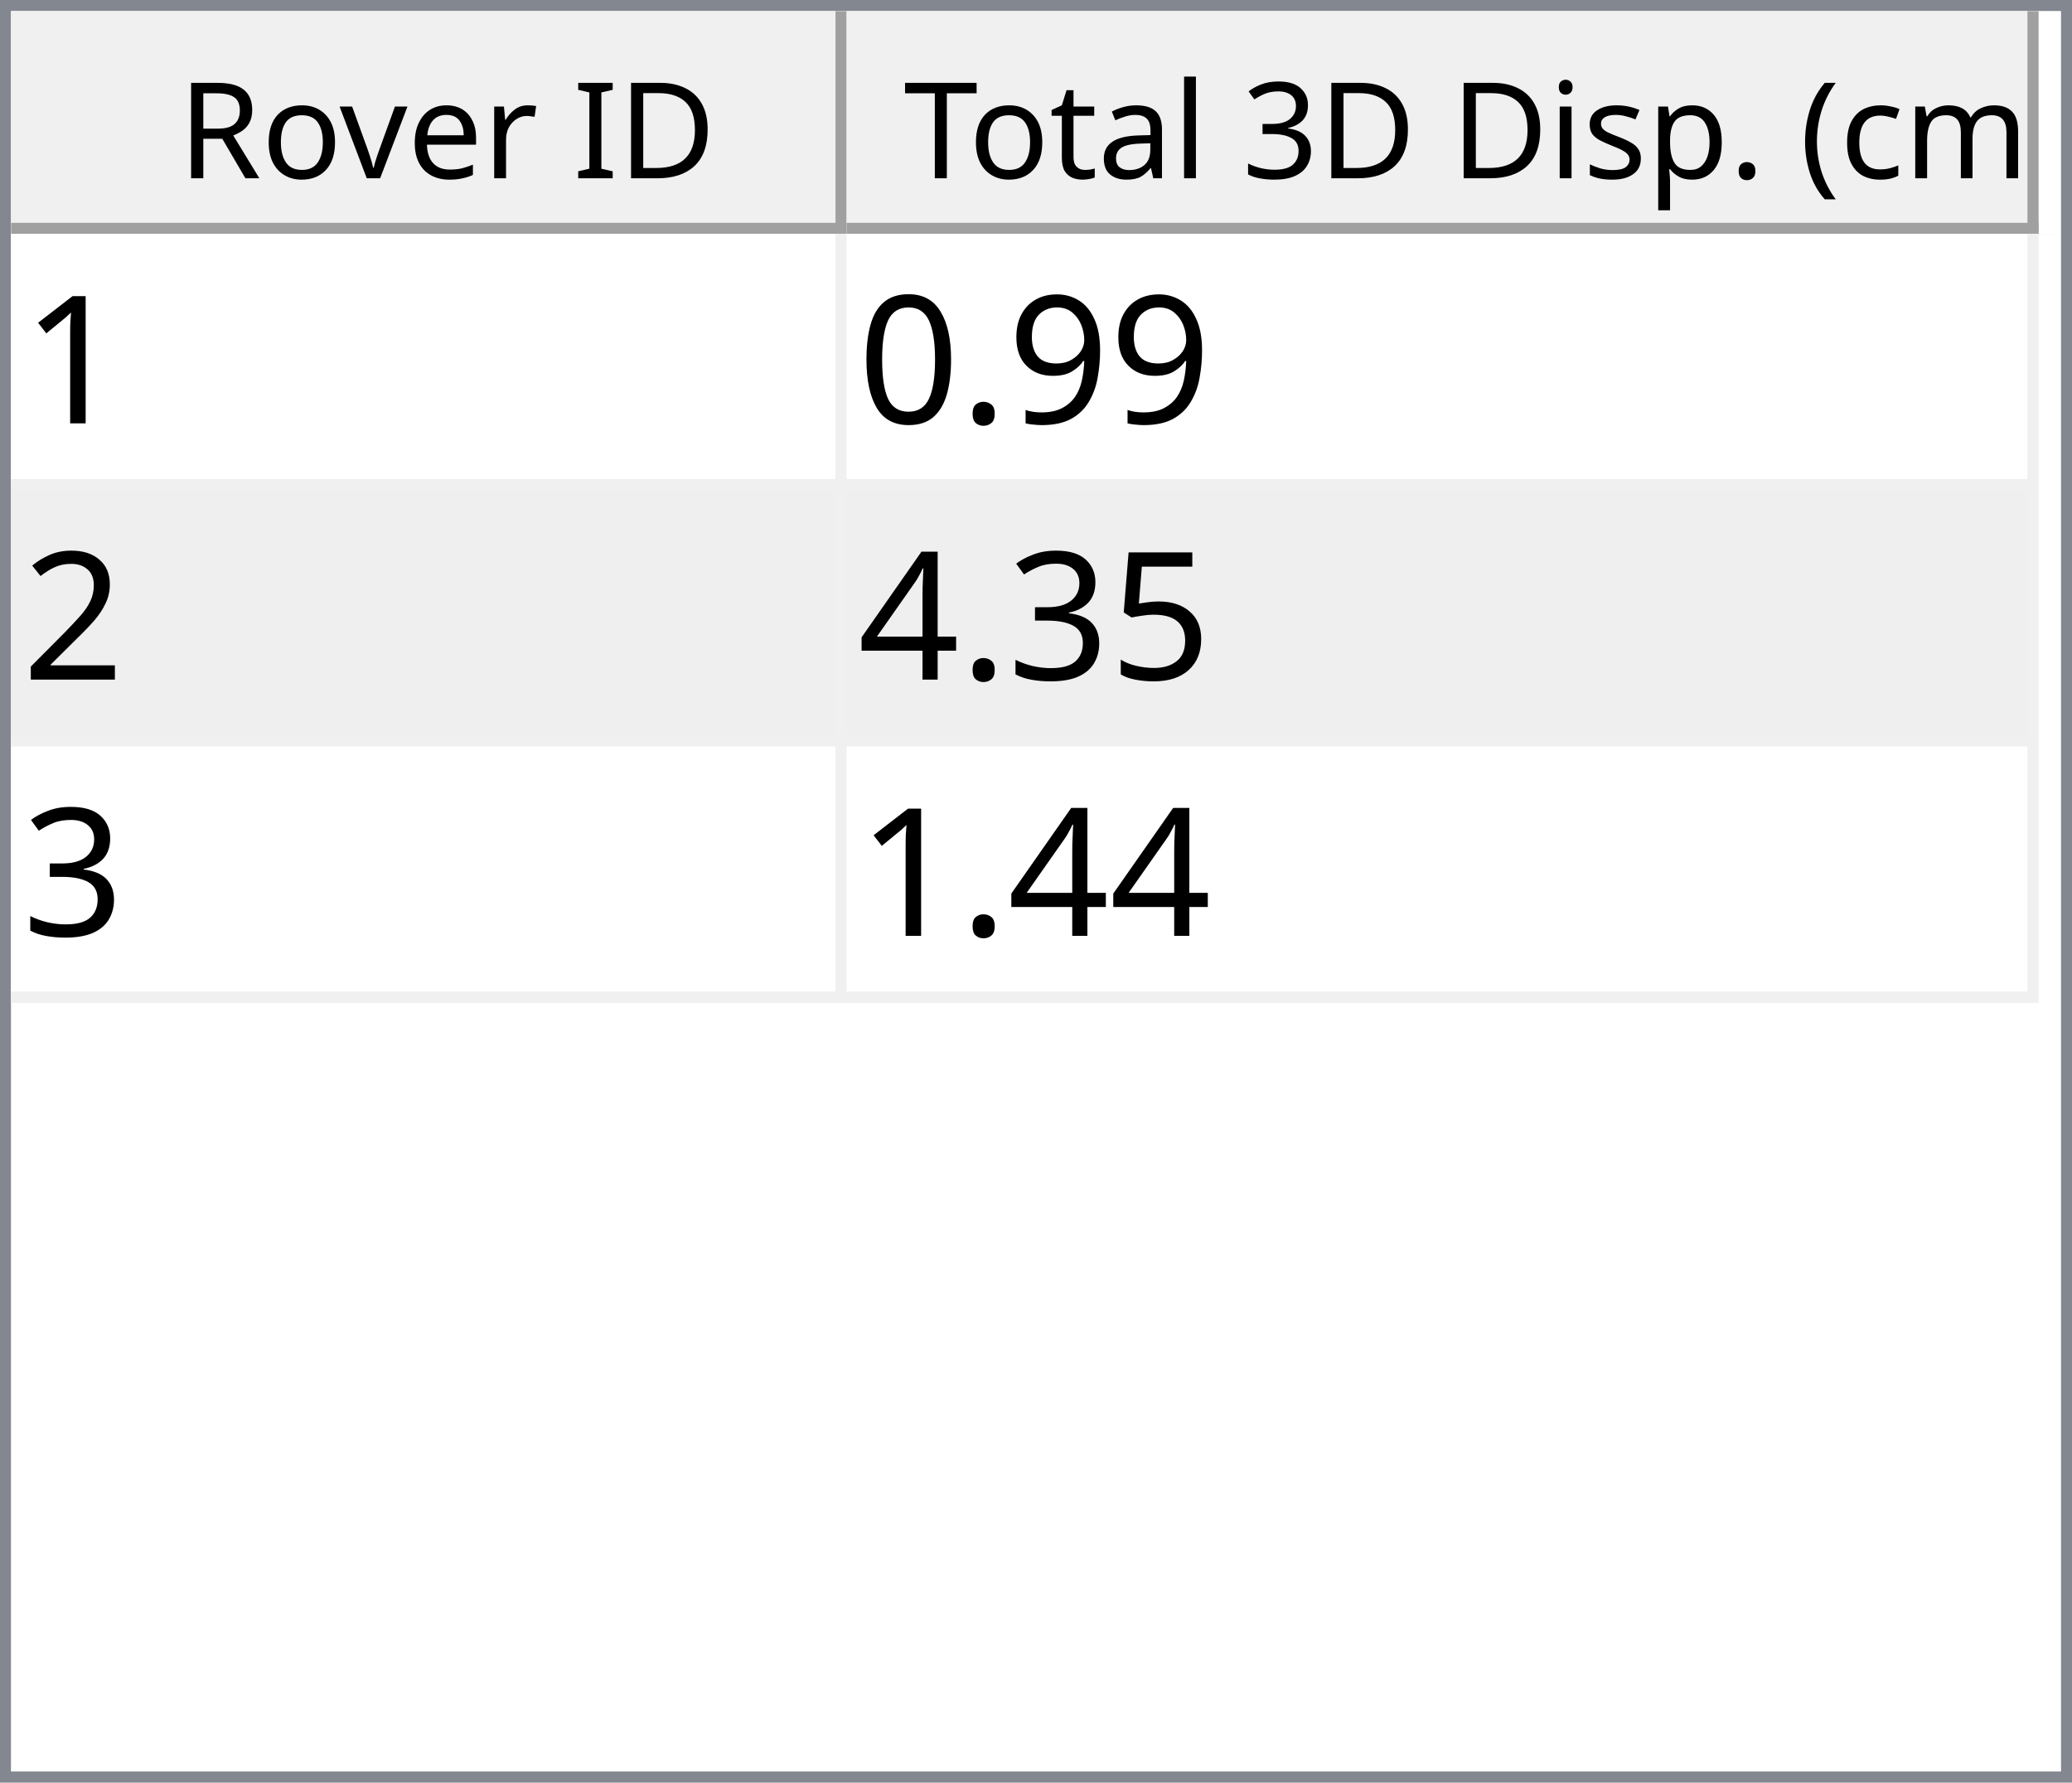
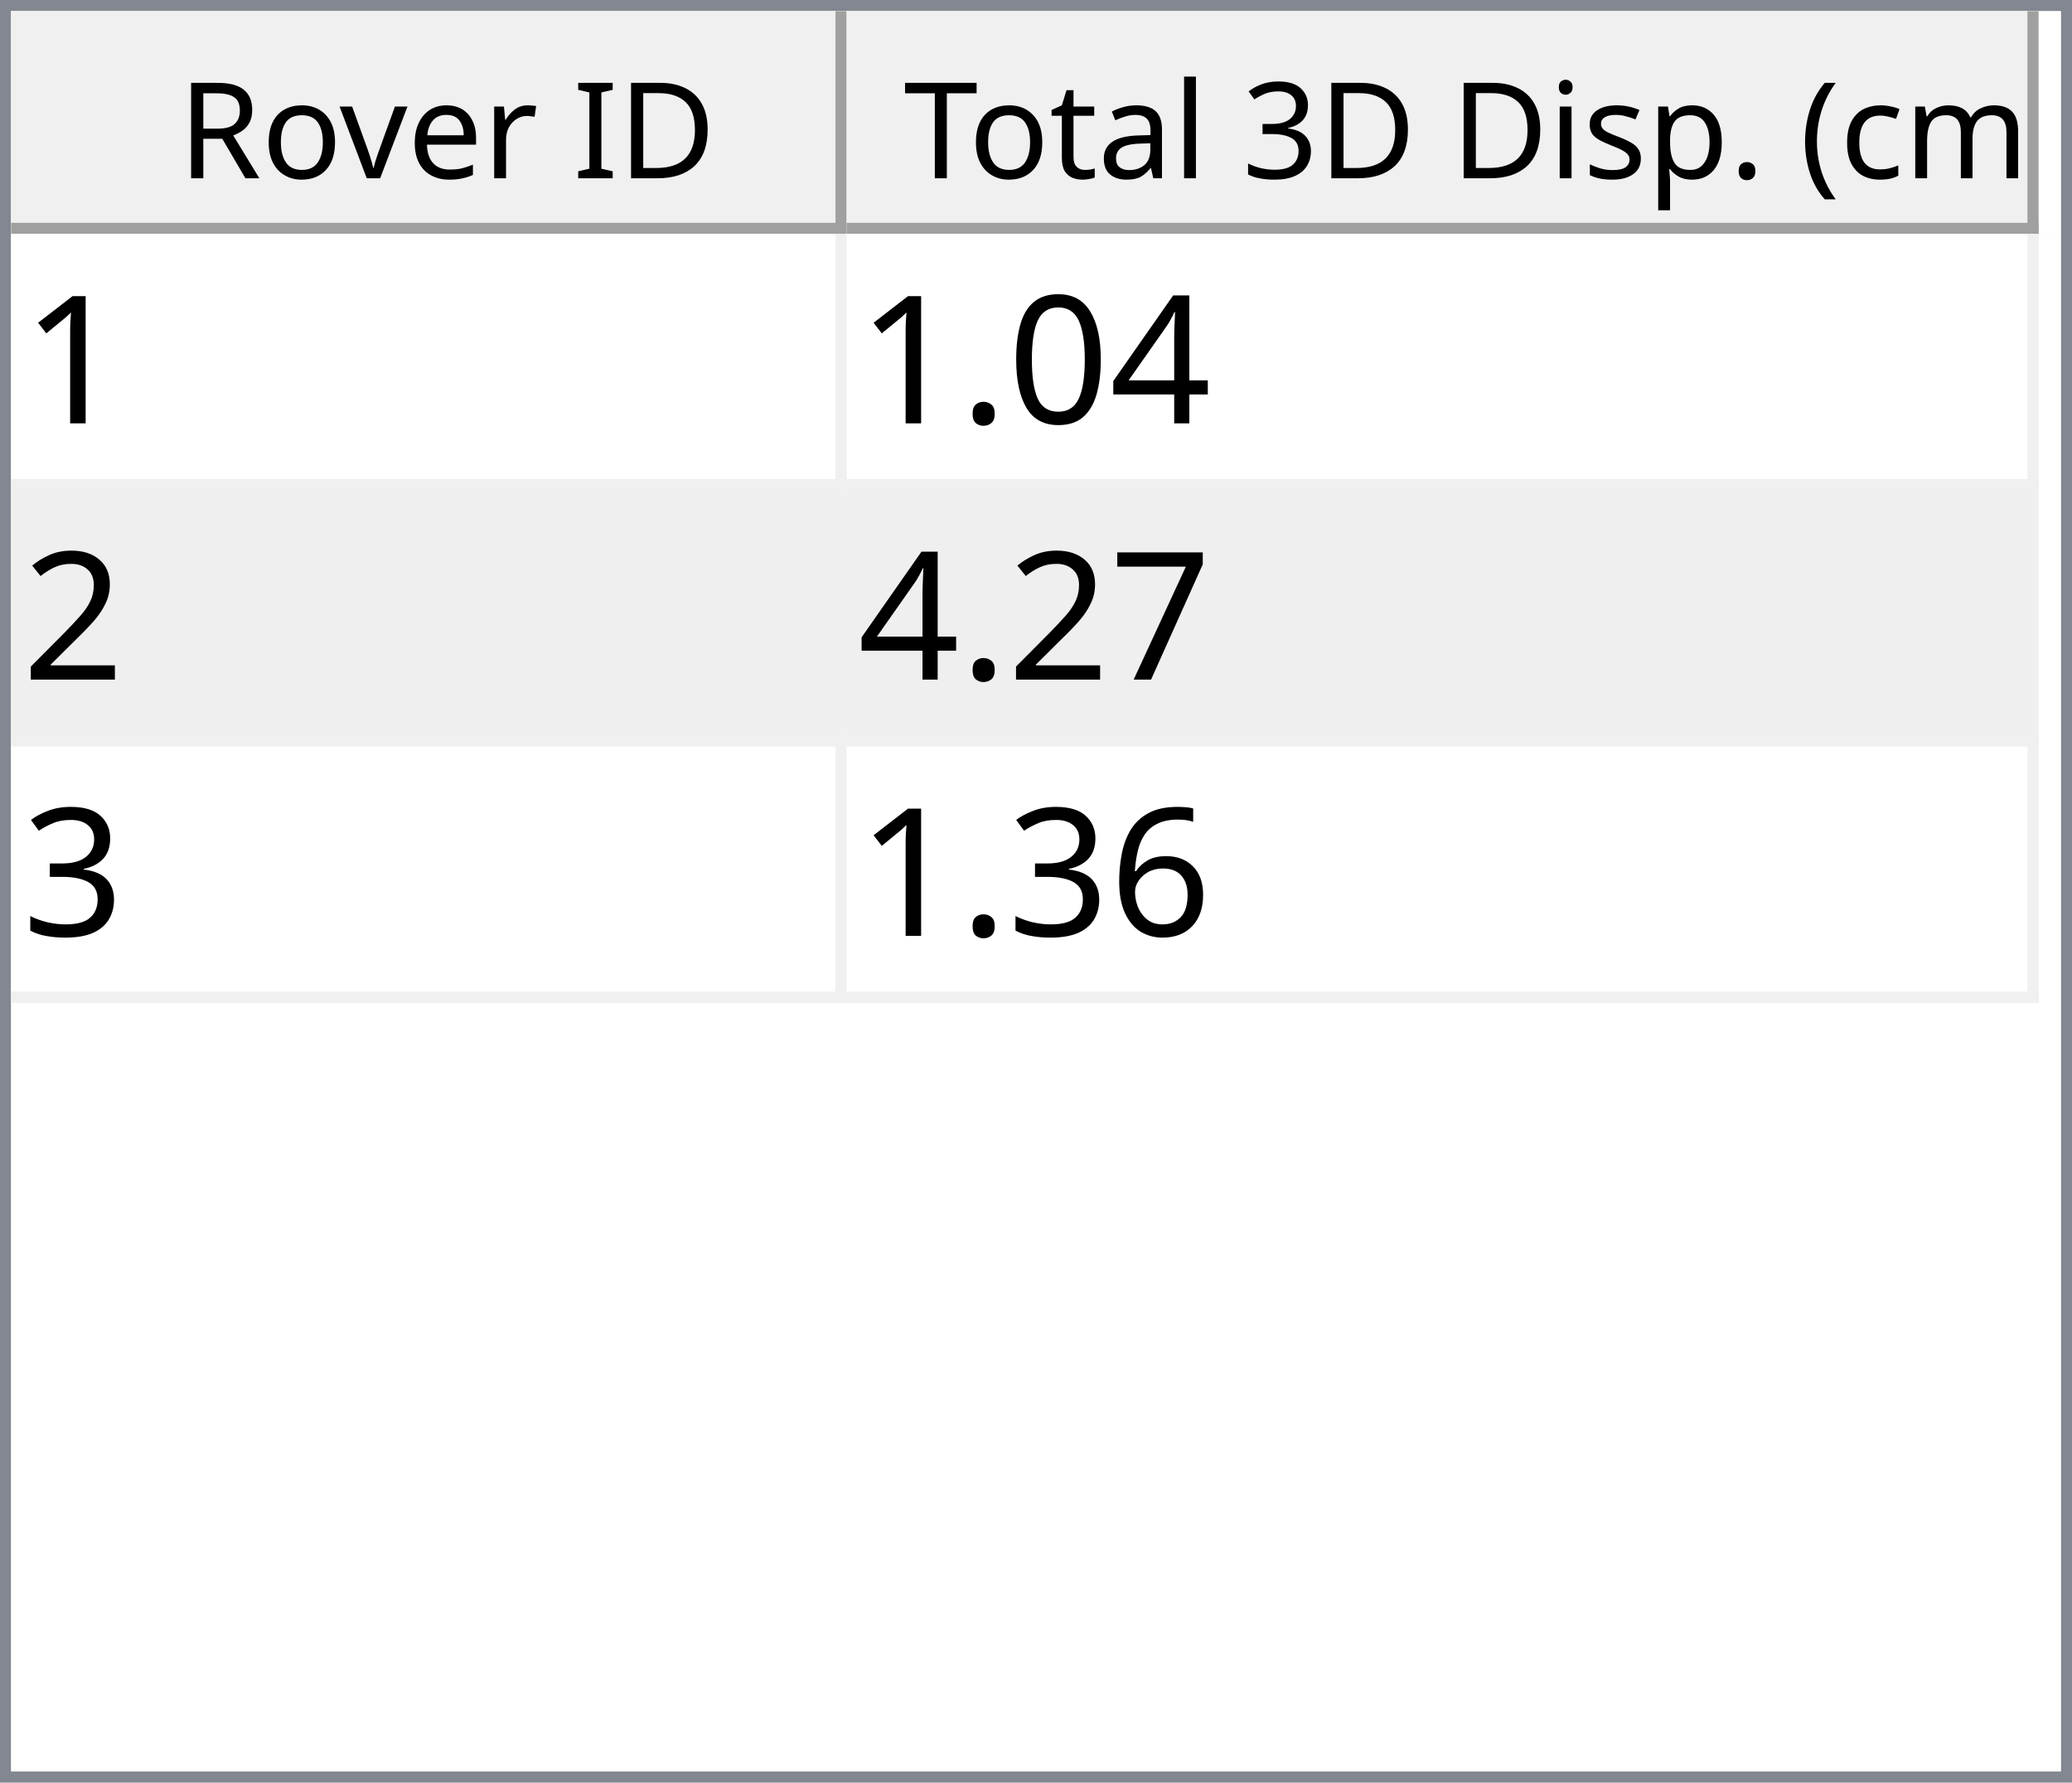
<svg xmlns="http://www.w3.org/2000/svg" style="fill-opacity:1; color-rendering:auto; color-interpolation:auto; text-rendering:auto; stroke:black; stroke-linecap:square; stroke-miterlimit:10; shape-rendering:auto; stroke-opacity:1; fill:black; stroke-dasharray:none; font-weight:normal; stroke-width:1; font-family:'Dialog'; font-style:normal; stroke-linejoin:miter; font-size:12px; stroke-dashoffset:0; image-rendering:auto;" width="186" height="160">
  <defs id="genericDefs" />
  <g>
    <defs id="defs1">
      <clipPath clipPathUnits="userSpaceOnUse" id="clipPath1">
        <path d="M0 0 L186 0 L186 160 L0 160 L0 0 Z" />
      </clipPath>
      <clipPath clipPathUnits="userSpaceOnUse" id="clipPath2">
        <path d="M0 0 L0 160 L186 160 L186 0 Z" />
      </clipPath>
      <clipPath clipPathUnits="userSpaceOnUse" id="clipPath3">
        <path d="M0 0 L0 20 L184 20 L184 0 Z" />
      </clipPath>
      <clipPath clipPathUnits="userSpaceOnUse" id="clipPath4">
        <path d="M0 0 L0 20 L75 20 L75 0 Z" />
      </clipPath>
      <clipPath clipPathUnits="userSpaceOnUse" id="clipPath5">
        <path d="M1 1 L1 19 L74 19 L74 1 Z" />
      </clipPath>
      <clipPath clipPathUnits="userSpaceOnUse" id="clipPath6">
        <path d="M0 0 L0 18 L73 18 L73 0 Z" />
      </clipPath>
      <clipPath clipPathUnits="userSpaceOnUse" id="clipPath7">
        <path d="M-0.5 -0.5 L-0.5 19.5 L74.5 19.5 L74.5 -0.5 Z" />
      </clipPath>
      <clipPath clipPathUnits="userSpaceOnUse" id="clipPath8">
        <path d="M0 0 L0 20 L107 20 L107 0 Z" />
      </clipPath>
      <clipPath clipPathUnits="userSpaceOnUse" id="clipPath9">
        <path d="M1 1 L1 19 L106 19 L106 1 Z" />
      </clipPath>
      <clipPath clipPathUnits="userSpaceOnUse" id="clipPath10">
        <path d="M0 0 L0 18 L105 18 L105 0 Z" />
      </clipPath>
      <clipPath clipPathUnits="userSpaceOnUse" id="clipPath11">
        <path d="M-0.5 -0.5 L-0.5 19.5 L106.5 19.5 L106.5 -0.5 Z" />
      </clipPath>
      <clipPath clipPathUnits="userSpaceOnUse" id="clipPath12">
        <path d="M0 0 L0 138 L184 138 L184 0 Z" />
      </clipPath>
      <clipPath clipPathUnits="userSpaceOnUse" id="clipPath13">
        <path d="M0 0 L0 69 L182 69 L182 0 Z" />
      </clipPath>
      <clipPath clipPathUnits="userSpaceOnUse" id="clipPath14">
        <path d="M-0.5 -0.5 L-0.5 68.5 L181.5 68.5 L181.5 -0.5 Z" />
      </clipPath>
      <clipPath clipPathUnits="userSpaceOnUse" id="clipPath15">
        <path d="M0 0 L0 22 L74 22 L74 0 Z" />
      </clipPath>
      <clipPath clipPathUnits="userSpaceOnUse" id="clipPath16">
        <path d="M0 0 L0 22 L106 22 L106 0 Z" />
      </clipPath>
      <font horiz-adv-x="64.551" id="font1">
        <font-face ascent="107.91" descent="25.098" units-per-em="100" style="font-style:normal; font-family:Segoe UI; font-weight:normal;" />
        <missing-glyph horiz-adv-x="64.551" d="M8.109 0 L8.109 68.266 L56.453 68.266 L56.453 0 L8.109 0 ZM15.328 7.234 L49.219 7.234 L49.219 61.031 L15.328 61.031 L15.328 7.234 Z" />
        <glyph unicode="D" horiz-adv-x="70.117" d="M9.188 0 L9.188 70.016 L28.516 70.016 Q65.531 70.016 65.531 35.891 Q65.531 19.672 55.25 9.836 Q44.969 0 27.734 0 L9.188 0 ZM17.391 62.594 L17.391 7.422 L27.828 7.422 Q41.609 7.422 49.273 14.797 Q56.938 22.172 56.938 35.688 Q56.938 62.594 28.328 62.594 L17.391 62.594 Z" />
        <glyph unicode="I" horiz-adv-x="26.611" d="M17.391 0 L9.188 0 L9.188 70.016 L17.391 70.016 L17.391 0 Z" />
        <glyph unicode=" " horiz-adv-x="27.393" d="" />
        <glyph unicode="r" horiz-adv-x="34.766" d="M34.188 41.891 Q32.078 43.5 28.125 43.5 Q23 43.5 19.555 38.672 Q16.109 33.844 16.109 25.484 L16.109 0 L8.109 0 L8.109 50 L16.109 50 L16.109 39.703 L16.312 39.703 Q18.016 44.969 21.531 47.922 Q25.047 50.875 29.391 50.875 Q32.516 50.875 34.188 50.203 L34.188 41.891 Z" />
        <glyph unicode="e" horiz-adv-x="52.295" d="M48.297 23 L12.984 23 Q13.188 14.656 17.484 10.109 Q21.781 5.562 29.297 5.562 Q37.75 5.562 44.828 11.141 L44.828 3.609 Q38.234 -1.172 27.391 -1.172 Q16.797 -1.172 10.742 5.641 Q4.688 12.453 4.688 24.812 Q4.688 36.469 11.305 43.82 Q17.922 51.172 27.734 51.172 Q37.547 51.172 42.922 44.828 Q48.297 38.484 48.297 27.203 L48.297 23 ZM40.094 29.781 Q40.047 36.719 36.75 40.578 Q33.453 44.438 27.594 44.438 Q21.922 44.438 17.969 40.383 Q14.016 36.328 13.094 29.781 L40.094 29.781 Z" />
        <glyph unicode="v" horiz-adv-x="47.9" d="M47.406 50 L27.484 0 L19.625 0 L0.688 50 L9.469 50 L22.172 13.672 Q23.578 9.672 23.922 6.688 L24.125 6.688 Q24.609 10.453 25.688 13.484 L38.969 50 L47.406 50 Z" />
        <glyph unicode="o" horiz-adv-x="58.594" d="M29 -1.172 Q17.922 -1.172 11.305 5.836 Q4.688 12.844 4.688 24.422 Q4.688 37.016 11.57 44.094 Q18.453 51.172 30.172 51.172 Q41.359 51.172 47.633 44.289 Q53.906 37.406 53.906 25.203 Q53.906 13.234 47.141 6.031 Q40.375 -1.172 29 -1.172 ZM29.594 44.438 Q21.875 44.438 17.383 39.188 Q12.891 33.938 12.891 24.703 Q12.891 15.828 17.43 10.695 Q21.969 5.562 29.594 5.562 Q37.359 5.562 41.531 10.594 Q45.703 15.625 45.703 24.906 Q45.703 34.281 41.531 39.359 Q37.359 44.438 29.594 44.438 Z" />
        <glyph unicode="R" horiz-adv-x="59.814" d="M59.375 0 L49.609 0 L37.891 19.625 Q36.281 22.359 34.766 24.289 Q33.25 26.219 31.664 27.438 Q30.078 28.656 28.25 29.219 Q26.422 29.781 24.125 29.781 L17.391 29.781 L17.391 0 L9.188 0 L9.188 70.016 L30.078 70.016 Q34.672 70.016 38.555 68.867 Q42.438 67.719 45.289 65.375 Q48.141 63.031 49.758 59.547 Q51.375 56.062 51.375 51.375 Q51.375 47.703 50.273 44.656 Q49.172 41.609 47.148 39.211 Q45.125 36.812 42.266 35.133 Q39.406 33.453 35.844 32.516 L35.844 32.328 Q37.594 31.547 38.891 30.547 Q40.188 29.547 41.359 28.18 Q42.531 26.812 43.68 25.078 Q44.828 23.344 46.234 21.047 L59.375 0 ZM17.391 62.594 L17.391 37.203 L28.516 37.203 Q31.594 37.203 34.203 38.133 Q36.812 39.062 38.719 40.797 Q40.625 42.531 41.703 45.047 Q42.781 47.562 42.781 50.688 Q42.781 56.297 39.141 59.445 Q35.5 62.594 28.609 62.594 L17.391 62.594 Z" />
        <glyph unicode=")" horiz-adv-x="30.176" d="M8.297 -15.922 L1.172 -15.922 Q16.406 2.344 16.406 26.812 Q16.406 51.469 1.078 70.016 L8.297 70.016 Q23.531 52.156 23.531 26.703 Q23.531 1.375 8.297 -15.922 Z" />
        <glyph unicode="m" horiz-adv-x="86.133" d="M79.109 0 L71.094 0 L71.094 28.719 Q71.094 37.016 68.531 40.727 Q65.969 44.438 59.906 44.438 Q54.781 44.438 51.195 39.75 Q47.609 35.062 47.609 28.516 L47.609 0 L39.594 0 L39.594 29.688 Q39.594 44.438 28.219 44.438 Q22.953 44.438 19.531 40.016 Q16.109 35.594 16.109 28.516 L16.109 0 L8.109 0 L8.109 50 L16.109 50 L16.109 42.094 L16.312 42.094 Q21.625 51.172 31.844 51.172 Q36.969 51.172 40.773 48.312 Q44.578 45.453 46 40.828 Q51.562 51.172 62.594 51.172 Q79.109 51.172 79.109 30.812 L79.109 0 Z" />
        <glyph unicode="c" horiz-adv-x="46.191" d="M42.188 2.297 Q36.422 -1.172 28.516 -1.172 Q17.828 -1.172 11.258 5.789 Q4.688 12.75 4.688 23.828 Q4.688 36.188 11.766 43.68 Q18.844 51.172 30.672 51.172 Q37.25 51.172 42.281 48.734 L42.281 40.531 Q36.719 44.438 30.375 44.438 Q22.703 44.438 17.797 38.945 Q12.891 33.453 12.891 24.516 Q12.891 15.719 17.508 10.641 Q22.125 5.562 29.891 5.562 Q36.422 5.562 42.188 9.906 L42.188 2.297 Z" />
        <glyph unicode="(" horiz-adv-x="30.176" d="M29.109 -15.922 L21.969 -15.922 Q6.844 1.375 6.844 26.703 Q6.844 52.156 21.969 70.016 L29.203 70.016 Q13.875 51.469 13.875 26.812 Q13.875 2.344 29.109 -15.922 Z" />
        <glyph unicode="." horiz-adv-x="21.68" d="M10.891 -1.078 Q8.641 -1.078 7.055 0.539 Q5.469 2.156 5.469 4.391 Q5.469 6.641 7.055 8.273 Q8.641 9.906 10.891 9.906 Q13.188 9.906 14.797 8.273 Q16.406 6.641 16.406 4.391 Q16.406 2.156 14.797 0.539 Q13.188 -1.078 10.891 -1.078 Z" />
        <glyph unicode="p" horiz-adv-x="58.789" d="M16.312 7.234 L16.109 7.234 L16.109 -23 L8.109 -23 L8.109 50 L16.109 50 L16.109 41.219 L16.312 41.219 Q22.219 51.172 33.594 51.172 Q43.266 51.172 48.688 44.461 Q54.109 37.75 54.109 26.469 Q54.109 13.922 48 6.375 Q41.891 -1.172 31.297 -1.172 Q21.578 -1.172 16.312 7.234 ZM16.109 27.391 L16.109 20.406 Q16.109 14.203 20.141 9.883 Q24.172 5.562 30.375 5.562 Q37.641 5.562 41.773 11.133 Q45.906 16.703 45.906 26.609 Q45.906 34.969 42.047 39.703 Q38.188 44.438 31.594 44.438 Q24.609 44.438 20.359 39.578 Q16.109 34.719 16.109 27.391 Z" />
        <glyph unicode="s" horiz-adv-x="42.432" d="M5.078 1.812 L5.078 10.406 Q11.625 5.562 19.484 5.562 Q30.031 5.562 30.031 12.594 Q30.031 14.594 29.125 15.992 Q28.219 17.391 26.68 18.461 Q25.141 19.531 23.07 20.383 Q21 21.234 18.609 22.172 Q15.281 23.484 12.766 24.828 Q10.25 26.172 8.57 27.859 Q6.891 29.547 6.031 31.695 Q5.172 33.844 5.172 36.719 Q5.172 40.234 6.789 42.945 Q8.406 45.656 11.086 47.484 Q13.766 49.312 17.211 50.242 Q20.656 51.172 24.312 51.172 Q30.812 51.172 35.938 48.922 L35.938 40.828 Q30.422 44.438 23.25 44.438 Q21 44.438 19.195 43.922 Q17.391 43.406 16.094 42.477 Q14.797 41.547 14.086 40.258 Q13.375 38.969 13.375 37.406 Q13.375 35.453 14.086 34.133 Q14.797 32.812 16.164 31.789 Q17.531 30.766 19.484 29.938 Q21.438 29.109 23.922 28.125 Q27.25 26.859 29.883 25.516 Q32.516 24.172 34.375 22.484 Q36.234 20.797 37.234 18.602 Q38.234 16.406 38.234 13.375 Q38.234 9.672 36.602 6.938 Q34.969 4.203 32.234 2.398 Q29.5 0.594 25.93 -0.289 Q22.359 -1.172 18.453 -1.172 Q10.75 -1.172 5.078 1.812 Z" />
        <glyph unicode="i" horiz-adv-x="24.219" d="M12.203 62.703 Q10.062 62.703 8.547 64.164 Q7.031 65.625 7.031 67.875 Q7.031 70.125 8.547 71.609 Q10.062 73.094 12.203 73.094 Q14.406 73.094 15.945 71.609 Q17.484 70.125 17.484 67.875 Q17.484 65.719 15.945 64.211 Q14.406 62.703 12.203 62.703 ZM16.109 0 L8.109 0 L8.109 50 L16.109 50 L16.109 0 Z" />
        <glyph unicode="3" horiz-adv-x="53.906" d="M46.531 19.828 Q46.531 15.094 44.75 11.211 Q42.969 7.328 39.719 4.57 Q36.469 1.812 31.93 0.297 Q27.391 -1.219 21.922 -1.219 Q11.922 -1.219 6 2.594 L6 11.188 Q13.094 5.609 22.219 5.609 Q25.875 5.609 28.828 6.539 Q31.781 7.469 33.906 9.227 Q36.031 10.984 37.18 13.477 Q38.328 15.969 38.328 19.094 Q38.328 32.812 18.797 32.812 L12.984 32.812 L12.984 39.594 L18.5 39.594 Q35.797 39.594 35.797 52.484 Q35.797 64.406 22.609 64.406 Q15.188 64.406 8.688 59.422 L8.688 67.188 Q15.375 71.188 24.609 71.188 Q29 71.188 32.57 69.969 Q36.141 68.75 38.68 66.555 Q41.219 64.359 42.609 61.281 Q44 58.203 44 54.5 Q44 40.672 30.031 36.719 L30.031 36.531 Q33.594 36.141 36.625 34.797 Q39.656 33.453 41.852 31.305 Q44.047 29.156 45.289 26.25 Q46.531 23.344 46.531 19.828 Z" />
        <glyph unicode="l" horiz-adv-x="24.219" d="M16.109 0 L8.109 0 L8.109 74.031 L16.109 74.031 L16.109 0 Z" />
        <glyph unicode="a" horiz-adv-x="50.879" d="M43.891 0 L35.891 0 L35.891 7.812 L35.688 7.812 Q30.469 -1.172 20.312 -1.172 Q12.844 -1.172 8.617 2.781 Q4.391 6.734 4.391 13.281 Q4.391 27.297 20.906 29.594 L35.891 31.688 Q35.891 44.438 25.594 44.438 Q16.547 44.438 9.281 38.281 L9.281 46.484 Q16.656 51.172 26.266 51.172 Q43.891 51.172 43.891 32.516 L43.891 0 ZM35.891 25.297 L23.828 23.641 Q18.266 22.859 15.43 20.875 Q12.594 18.891 12.594 13.875 Q12.594 10.203 15.211 7.883 Q17.828 5.562 22.172 5.562 Q28.125 5.562 32.008 9.742 Q35.891 13.922 35.891 20.312 L35.891 25.297 Z" />
        <glyph unicode="t" horiz-adv-x="33.887" d="M31.297 0.484 Q28.469 -1.078 23.828 -1.078 Q10.688 -1.078 10.688 13.578 L10.688 43.172 L2.094 43.172 L2.094 50 L10.688 50 L10.688 62.203 L18.703 64.797 L18.703 50 L31.297 50 L31.297 43.172 L18.703 43.172 L18.703 14.984 Q18.703 9.969 20.414 7.82 Q22.125 5.672 26.078 5.672 Q29.109 5.672 31.297 7.328 L31.297 0.484 Z" />
        <glyph unicode="T" horiz-adv-x="52.393" d="M50.594 62.594 L30.375 62.594 L30.375 0 L22.172 0 L22.172 62.594 L2 62.594 L2 70.016 L50.594 70.016 L50.594 62.594 Z" />
      </font>
      <font horiz-adv-x="75.0" id="font2">
        <font-face ascent="100.537" descent="21.973" units-per-em="100" style="font-style:normal; font-family:sans-serif; font-weight:normal;" />
        <missing-glyph horiz-adv-x="75.0" d="M12.5 0 L12.5 62.5 L62.5 62.5 L62.5 0 L12.5 0 ZM14.062 1.562 L60.938 1.562 L60.938 60.938 L14.062 60.938 L14.062 1.562 Z" />
        <glyph unicode="1" horiz-adv-x="55.615" d="M37.25 0 L28.469 0 L28.469 56 Q25.297 52.984 20.141 49.953 Q14.984 46.922 10.891 45.406 L10.891 53.906 Q18.266 57.375 23.781 62.305 Q29.297 67.234 31.594 71.875 L37.25 71.875 L37.25 0 Z" />
-         <glyph unicode="9" horiz-adv-x="55.615" d="M5.469 16.547 L13.922 17.328 Q14.984 11.375 18.016 8.688 Q21.047 6 25.781 6 Q29.828 6 32.883 7.859 Q35.938 9.719 37.891 12.82 Q39.844 15.922 41.164 21.195 Q42.484 26.469 42.484 31.938 Q42.484 32.516 42.438 33.688 Q39.797 29.5 35.234 26.883 Q30.672 24.266 25.344 24.266 Q16.453 24.266 10.305 30.711 Q4.156 37.156 4.156 47.703 Q4.156 58.594 10.578 65.234 Q17 71.875 26.656 71.875 Q33.641 71.875 39.43 68.117 Q45.219 64.359 48.219 57.398 Q51.219 50.438 51.219 37.25 Q51.219 23.531 48.242 15.406 Q45.266 7.281 39.383 3.031 Q33.5 -1.219 25.594 -1.219 Q17.188 -1.219 11.867 3.445 Q6.547 8.109 5.469 16.547 ZM41.453 48.141 Q41.453 55.719 37.43 60.156 Q33.406 64.594 27.734 64.594 Q21.875 64.594 17.531 59.812 Q13.188 55.031 13.188 47.406 Q13.188 40.578 17.312 36.305 Q21.438 32.031 27.484 32.031 Q33.594 32.031 37.523 36.305 Q41.453 40.578 41.453 48.141 Z" />
+         <glyph unicode="4" horiz-adv-x="55.615" d="M32.328 0 L32.328 17.141 L1.266 17.141 L1.266 25.203 L33.938 71.578 L41.109 71.578 L41.109 25.203 L50.781 25.203 L50.781 17.141 L41.109 17.141 L41.109 0 L32.328 0 ZM32.328 25.203 L32.328 57.469 L9.906 25.203 L32.328 25.203 Z" />
+         <glyph unicode="0" horiz-adv-x="55.615" d="M4.156 35.297 Q4.156 48 6.766 55.742 Q9.375 63.484 14.523 67.68 Q19.672 71.875 27.484 71.875 Q33.25 71.875 37.594 69.555 Q41.938 67.234 44.773 62.867 Q47.609 58.5 49.219 52.227 Q50.828 45.953 50.828 35.297 Q50.828 22.703 48.242 14.969 Q45.656 7.234 40.508 3.008 Q35.359 -1.219 27.484 -1.219 Q17.141 -1.219 11.234 6.203 Q4.156 15.141 4.156 35.297 ZM13.188 35.297 Q13.188 17.672 17.312 11.836 Q21.438 6 27.484 6 Q33.547 6 37.672 11.859 Q41.797 17.719 41.797 35.297 Q41.797 52.984 37.672 58.789 Q33.547 64.594 27.391 64.594 Q21.344 64.594 17.719 59.469 Q13.188 52.938 13.188 35.297 Z" />
        <glyph unicode="." horiz-adv-x="27.783" d="M9.078 0 L9.078 10.016 L19.094 10.016 L19.094 0 L9.078 0 Z" />
-         <glyph unicode="0" horiz-adv-x="55.615" d="M4.156 35.297 Q4.156 48 6.766 55.742 Q9.375 63.484 14.523 67.68 Q19.672 71.875 27.484 71.875 Q33.25 71.875 37.594 69.555 Q41.938 67.234 44.773 62.867 Q47.609 58.5 49.219 52.227 Q50.828 45.953 50.828 35.297 Q50.828 22.703 48.242 14.969 Q45.656 7.234 40.508 3.008 Q35.359 -1.219 27.484 -1.219 Q17.141 -1.219 11.234 6.203 Q4.156 15.141 4.156 35.297 ZM13.188 35.297 Q13.188 17.672 17.312 11.836 Q21.438 6 27.484 6 Q33.547 6 37.672 11.859 Q41.797 17.719 41.797 35.297 Q41.797 52.984 37.672 58.789 Q33.547 64.594 27.391 64.594 Q21.344 64.594 17.719 59.469 Q13.188 52.938 13.188 35.297 Z" />
        <glyph unicode="2" horiz-adv-x="55.615" d="M50.344 8.453 L50.344 0 L3.031 0 Q2.938 3.172 4.047 6.109 Q5.859 10.938 9.836 15.625 Q13.812 20.312 21.344 26.469 Q33.016 36.031 37.117 41.625 Q41.219 47.219 41.219 52.203 Q41.219 57.422 37.477 61.008 Q33.734 64.594 27.734 64.594 Q21.391 64.594 17.578 60.789 Q13.766 56.984 13.719 50.25 L4.688 51.172 Q5.609 61.281 11.664 66.578 Q17.719 71.875 27.938 71.875 Q38.234 71.875 44.242 66.164 Q50.25 60.453 50.25 52 Q50.25 47.703 48.492 43.555 Q46.734 39.406 42.656 34.812 Q38.578 30.219 29.109 22.219 Q21.188 15.578 18.945 13.211 Q16.703 10.844 15.234 8.453 L50.344 8.453 Z" />
-         <glyph unicode="5" horiz-adv-x="55.615" d="M4.156 18.75 L13.375 19.531 Q14.406 12.797 18.141 9.398 Q21.875 6 27.156 6 Q33.5 6 37.891 10.789 Q42.281 15.578 42.281 23.484 Q42.281 31 38.062 35.352 Q33.844 39.703 27 39.703 Q22.75 39.703 19.336 37.773 Q15.922 35.844 13.969 32.766 L5.719 33.844 L12.641 70.609 L48.25 70.609 L48.25 62.203 L19.672 62.203 L15.828 42.969 Q22.266 47.469 29.344 47.469 Q38.719 47.469 45.164 40.969 Q51.609 34.469 51.609 24.266 Q51.609 14.547 45.953 7.469 Q39.062 -1.219 27.156 -1.219 Q17.391 -1.219 11.211 4.25 Q5.031 9.719 4.156 18.75 Z" />
+         <glyph unicode="7" horiz-adv-x="55.615" d="M4.734 62.203 L4.734 70.656 L51.078 70.656 L51.078 63.812 Q44.234 56.547 37.523 44.484 Q30.812 32.422 27.156 19.672 Q24.516 10.688 23.781 0 L14.75 0 Q14.891 8.453 18.062 20.414 Q21.234 32.375 27.172 43.484 Q33.109 54.594 39.797 62.203 L4.734 62.203 Z" />
        <glyph unicode="3" horiz-adv-x="55.615" d="M4.203 18.891 L12.984 20.062 Q14.5 12.594 18.141 9.297 Q21.781 6 27 6 Q33.203 6 37.477 10.297 Q41.75 14.594 41.75 20.953 Q41.75 27 37.797 30.93 Q33.844 34.859 27.734 34.859 Q25.25 34.859 21.531 33.891 L22.516 41.609 Q23.391 41.5 23.922 41.5 Q29.547 41.5 34.039 44.43 Q38.531 47.359 38.531 53.469 Q38.531 58.297 35.258 61.477 Q31.984 64.656 26.812 64.656 Q21.688 64.656 18.266 61.43 Q14.844 58.203 13.875 51.766 L5.078 53.328 Q6.688 62.156 12.398 67.016 Q18.109 71.875 26.609 71.875 Q32.469 71.875 37.398 69.359 Q42.328 66.844 44.945 62.5 Q47.562 58.156 47.562 53.266 Q47.562 48.641 45.07 44.828 Q42.578 41.016 37.703 38.766 Q44.047 37.312 47.562 32.695 Q51.078 28.078 51.078 21.141 Q51.078 11.766 44.242 5.25 Q37.406 -1.266 26.953 -1.266 Q17.531 -1.266 11.305 4.352 Q5.078 9.969 4.203 18.891 Z" />
-         <glyph unicode="4" horiz-adv-x="55.615" d="M32.328 0 L32.328 17.141 L1.266 17.141 L1.266 25.203 L33.938 71.578 L41.109 71.578 L41.109 25.203 L50.781 25.203 L50.781 17.141 L41.109 17.141 L41.109 0 L32.328 0 ZM32.328 25.203 L32.328 57.469 L9.906 25.203 L32.328 25.203 Z" />
+         <glyph unicode="6" horiz-adv-x="55.615" d="M49.75 54.047 L41.016 53.375 Q39.844 58.547 37.703 60.891 Q34.125 64.656 28.906 64.656 Q24.703 64.656 21.531 62.312 Q17.391 59.281 14.992 53.469 Q12.594 47.656 12.5 36.922 Q15.672 41.75 20.266 44.094 Q24.859 46.438 29.891 46.438 Q38.672 46.438 44.852 39.969 Q51.031 33.5 51.031 23.25 Q51.031 16.5 48.125 10.719 Q45.219 4.938 40.141 1.859 Q35.062 -1.219 28.609 -1.219 Q17.625 -1.219 10.695 6.859 Q3.766 14.938 3.766 33.5 Q3.766 54.25 11.422 63.672 Q18.109 71.875 29.438 71.875 Q37.891 71.875 43.289 67.141 Q48.688 62.406 49.75 54.047 ZM13.875 23.188 Q13.875 18.656 15.797 14.508 Q17.719 10.359 21.188 8.18 Q24.656 6 28.469 6 Q34.031 6 38.039 10.492 Q42.047 14.984 42.047 22.703 Q42.047 30.125 38.086 34.398 Q34.125 38.672 28.125 38.672 Q22.172 38.672 18.023 34.398 Q13.875 30.125 13.875 23.188 Z" />
      </font>
    </defs>
    <g style="fill:white; stroke:white;">
      <rect x="0" y="0" width="186" style="clip-path:url(#clipPath1); stroke:none;" height="160" />
    </g>
    <g style="fill:white; text-rendering:optimizeSpeed; color-rendering:optimizeSpeed; image-rendering:optimizeSpeed; shape-rendering:crispEdges; stroke:white; color-interpolation:sRGB;">
      <rect x="0" width="186" height="160" y="0" style="stroke:none;" />
      <path style="stroke:none;" d="M0 160 L186 160 L186 0 L0 0 Z" />
    </g>
    <g style="fill:rgb(240,240,240); font-family:'Segoe UI'; stroke:rgb(240,240,240);">
      <rect x="0" y="0" width="186" style="clip-path:url(#clipPath2); stroke:none;" height="160" />
    </g>
    <g style="fill:rgb(130,135,144); font-family:'Segoe UI'; stroke:rgb(130,135,144);">
      <path d="M0 0 L186 0 L186 160 L0 160 L0 0 ZM1 1 L185 1 L185 159 L1 159 L1 1 Z" style="fill-rule:evenodd; clip-path:url(#clipPath2); stroke:none;" />
    </g>
    <g style="fill:white; font-family:'Segoe UI'; stroke:white;" transform="translate(1,1)">
      <rect x="0" y="0" width="184" style="clip-path:url(#clipPath3); stroke:none;" height="20" />
    </g>
    <g style="fill:rgb(240,240,240); font-family:'Segoe UI'; stroke:rgb(240,240,240);" transform="translate(1,1)">
      <rect x="0" y="0" width="75" style="clip-path:url(#clipPath4); stroke:none;" height="20" />
    </g>
    <g style="font-family:'Segoe UI';" transform="translate(2,2)">
      <text x="14" xml:space="preserve" y="14" style="clip-path:url(#clipPath6); stroke:none;">Rover ID</text>
    </g>
    <g style="fill:rgb(160,160,160); font-family:'Segoe UI'; stroke:rgb(160,160,160); stroke-linejoin:bevel;" transform="translate(1.5,1.5)">
      <line x1="74" x2="74" y1="0" style="fill:none; clip-path:url(#clipPath7);" y2="19" />
    </g>
    <g style="fill:rgb(160,160,160); font-family:'Segoe UI'; stroke:rgb(160,160,160); stroke-linejoin:bevel;" transform="matrix(1,0,0,1,1,1) translate(0.5,0.5)">
      <line x1="0" x2="74" y1="19" style="fill:none; clip-path:url(#clipPath7);" y2="19" />
    </g>
    <g style="fill:rgb(240,240,240); font-family:'Segoe UI'; stroke:rgb(240,240,240);" transform="translate(76,1)">
      <rect x="0" y="0" width="107" style="clip-path:url(#clipPath8); stroke:none;" height="20" />
    </g>
    <g style="font-family:'Segoe UI';" transform="translate(77,2)">
      <text x="1" xml:space="preserve" y="14" style="clip-path:url(#clipPath10); stroke:none;"> Total 3D Disp. (cm)</text>
    </g>
    <g style="fill:rgb(160,160,160); font-family:'Segoe UI'; stroke:rgb(160,160,160); stroke-linejoin:bevel;" transform="translate(76.5,1.5)">
      <line x1="106" x2="106" y1="0" style="fill:none; clip-path:url(#clipPath11);" y2="19" />
    </g>
    <g style="fill:rgb(160,160,160); font-family:'Segoe UI'; stroke:rgb(160,160,160); stroke-linejoin:bevel;" transform="matrix(1,0,0,1,76,1) translate(0.5,0.5)">
      <line x1="0" x2="106" y1="19" style="fill:none; clip-path:url(#clipPath11);" y2="19" />
    </g>
    <g style="fill:white; font-family:'Segoe UI'; stroke:white;" transform="translate(1,21)">
      <rect x="0" y="0" width="184" style="clip-path:url(#clipPath12); stroke:none;" height="138" />
    </g>
    <g style="fill:rgb(240,240,240); font-size:16px; font-family:sans-serif; stroke:rgb(240,240,240);" transform="translate(1,21)">
      <rect x="0" y="0" width="182" style="clip-path:url(#clipPath13); stroke:none;" height="69" />
      <line transform="translate(0.5,0.5)" x1="0" x2="181" y1="22" style="clip-path:url(#clipPath14); fill:none; stroke-linejoin:bevel;" y2="22" />
    </g>
    <g transform="matrix(1,0,0,1,1,21) translate(0.5,0.5)" style="fill:rgb(240,240,240); font-size:16px; font-family:sans-serif; stroke:rgb(240,240,240); stroke-linejoin:bevel;">
      <line x1="0" x2="181" y1="45" style="fill:none; clip-path:url(#clipPath14);" y2="45" />
    </g>
    <g transform="matrix(1,0,0,1,1,21) translate(0.5,0.5)" style="fill:rgb(240,240,240); font-size:16px; font-family:sans-serif; stroke:rgb(240,240,240); stroke-linejoin:bevel;">
      <line x1="0" x2="181" y1="68" style="fill:none; clip-path:url(#clipPath14);" y2="68" />
    </g>
    <g transform="matrix(1,0,0,1,1,21) translate(0.5,0.5)" style="fill:rgb(240,240,240); font-size:16px; font-family:sans-serif; stroke:rgb(240,240,240); stroke-linejoin:bevel;">
      <line x1="74" x2="74" y1="0" style="fill:none; clip-path:url(#clipPath14);" y2="68" />
    </g>
    <g transform="matrix(1,0,0,1,1,21) translate(0.5,0.5)" style="fill:rgb(240,240,240); font-size:16px; font-family:sans-serif; stroke:rgb(240,240,240); stroke-linejoin:bevel;">
      <line x1="181" x2="181" y1="0" style="fill:none; clip-path:url(#clipPath14);" y2="68" />
    </g>
    <g style="fill:white; font-size:16px; font-family:sans-serif; stroke:white;" transform="matrix(1,0,0,1,1,21)">
      <rect x="0" y="0" width="74" style="clip-path:url(#clipPath15); stroke:none;" height="22" />
      <text x="1" y="17" style="fill:black; clip-path:url(#clipPath15); stroke:none;" xml:space="preserve">1</text>
    </g>
    <g style="fill:white; font-size:16px; font-family:sans-serif; stroke:white;" transform="matrix(1,0,0,1,1,21) translate(75,0)">
      <rect x="0" y="0" width="106" style="clip-path:url(#clipPath16); stroke:none;" height="22" />
-       <text x="1" y="17" style="fill:black; clip-path:url(#clipPath16); stroke:none;" xml:space="preserve">0.99</text>
+       <text x="1" y="17" style="fill:black; clip-path:url(#clipPath16); stroke:none;" xml:space="preserve">1.04</text>
    </g>
    <g style="fill:rgb(239,239,239); font-size:16px; font-family:sans-serif; stroke:rgb(239,239,239);" transform="matrix(1,0,0,1,1,21) translate(0,23)">
      <rect x="0" y="0" width="74" style="clip-path:url(#clipPath15); stroke:none;" height="22" />
      <text x="1" y="17" style="fill:black; clip-path:url(#clipPath15); stroke:none;" xml:space="preserve">2</text>
    </g>
    <g style="fill:rgb(239,239,239); font-size:16px; font-family:sans-serif; stroke:rgb(239,239,239);" transform="matrix(1,0,0,1,1,21) translate(75,23)">
      <rect x="0" y="0" width="106" style="clip-path:url(#clipPath16); stroke:none;" height="22" />
-       <text x="1" y="17" style="fill:black; clip-path:url(#clipPath16); stroke:none;" xml:space="preserve">4.35</text>
+       <text x="1" y="17" style="fill:black; clip-path:url(#clipPath16); stroke:none;" xml:space="preserve">4.27</text>
    </g>
    <g style="fill:white; font-size:16px; font-family:sans-serif; stroke:white;" transform="matrix(1,0,0,1,1,21) translate(0,46)">
      <rect x="0" y="0" width="74" style="clip-path:url(#clipPath15); stroke:none;" height="22" />
      <text x="1" y="17" style="fill:black; clip-path:url(#clipPath15); stroke:none;" xml:space="preserve">3</text>
    </g>
    <g style="fill:white; font-size:16px; font-family:sans-serif; stroke:white;" transform="matrix(1,0,0,1,1,21) translate(75,46)">
      <rect x="0" y="0" width="106" style="clip-path:url(#clipPath16); stroke:none;" height="22" />
-       <text x="1" y="17" style="fill:black; clip-path:url(#clipPath16); stroke:none;" xml:space="preserve">1.44</text>
+       <text x="1" y="17" style="fill:black; clip-path:url(#clipPath16); stroke:none;" xml:space="preserve">1.36</text>
    </g>
  </g>
</svg>
